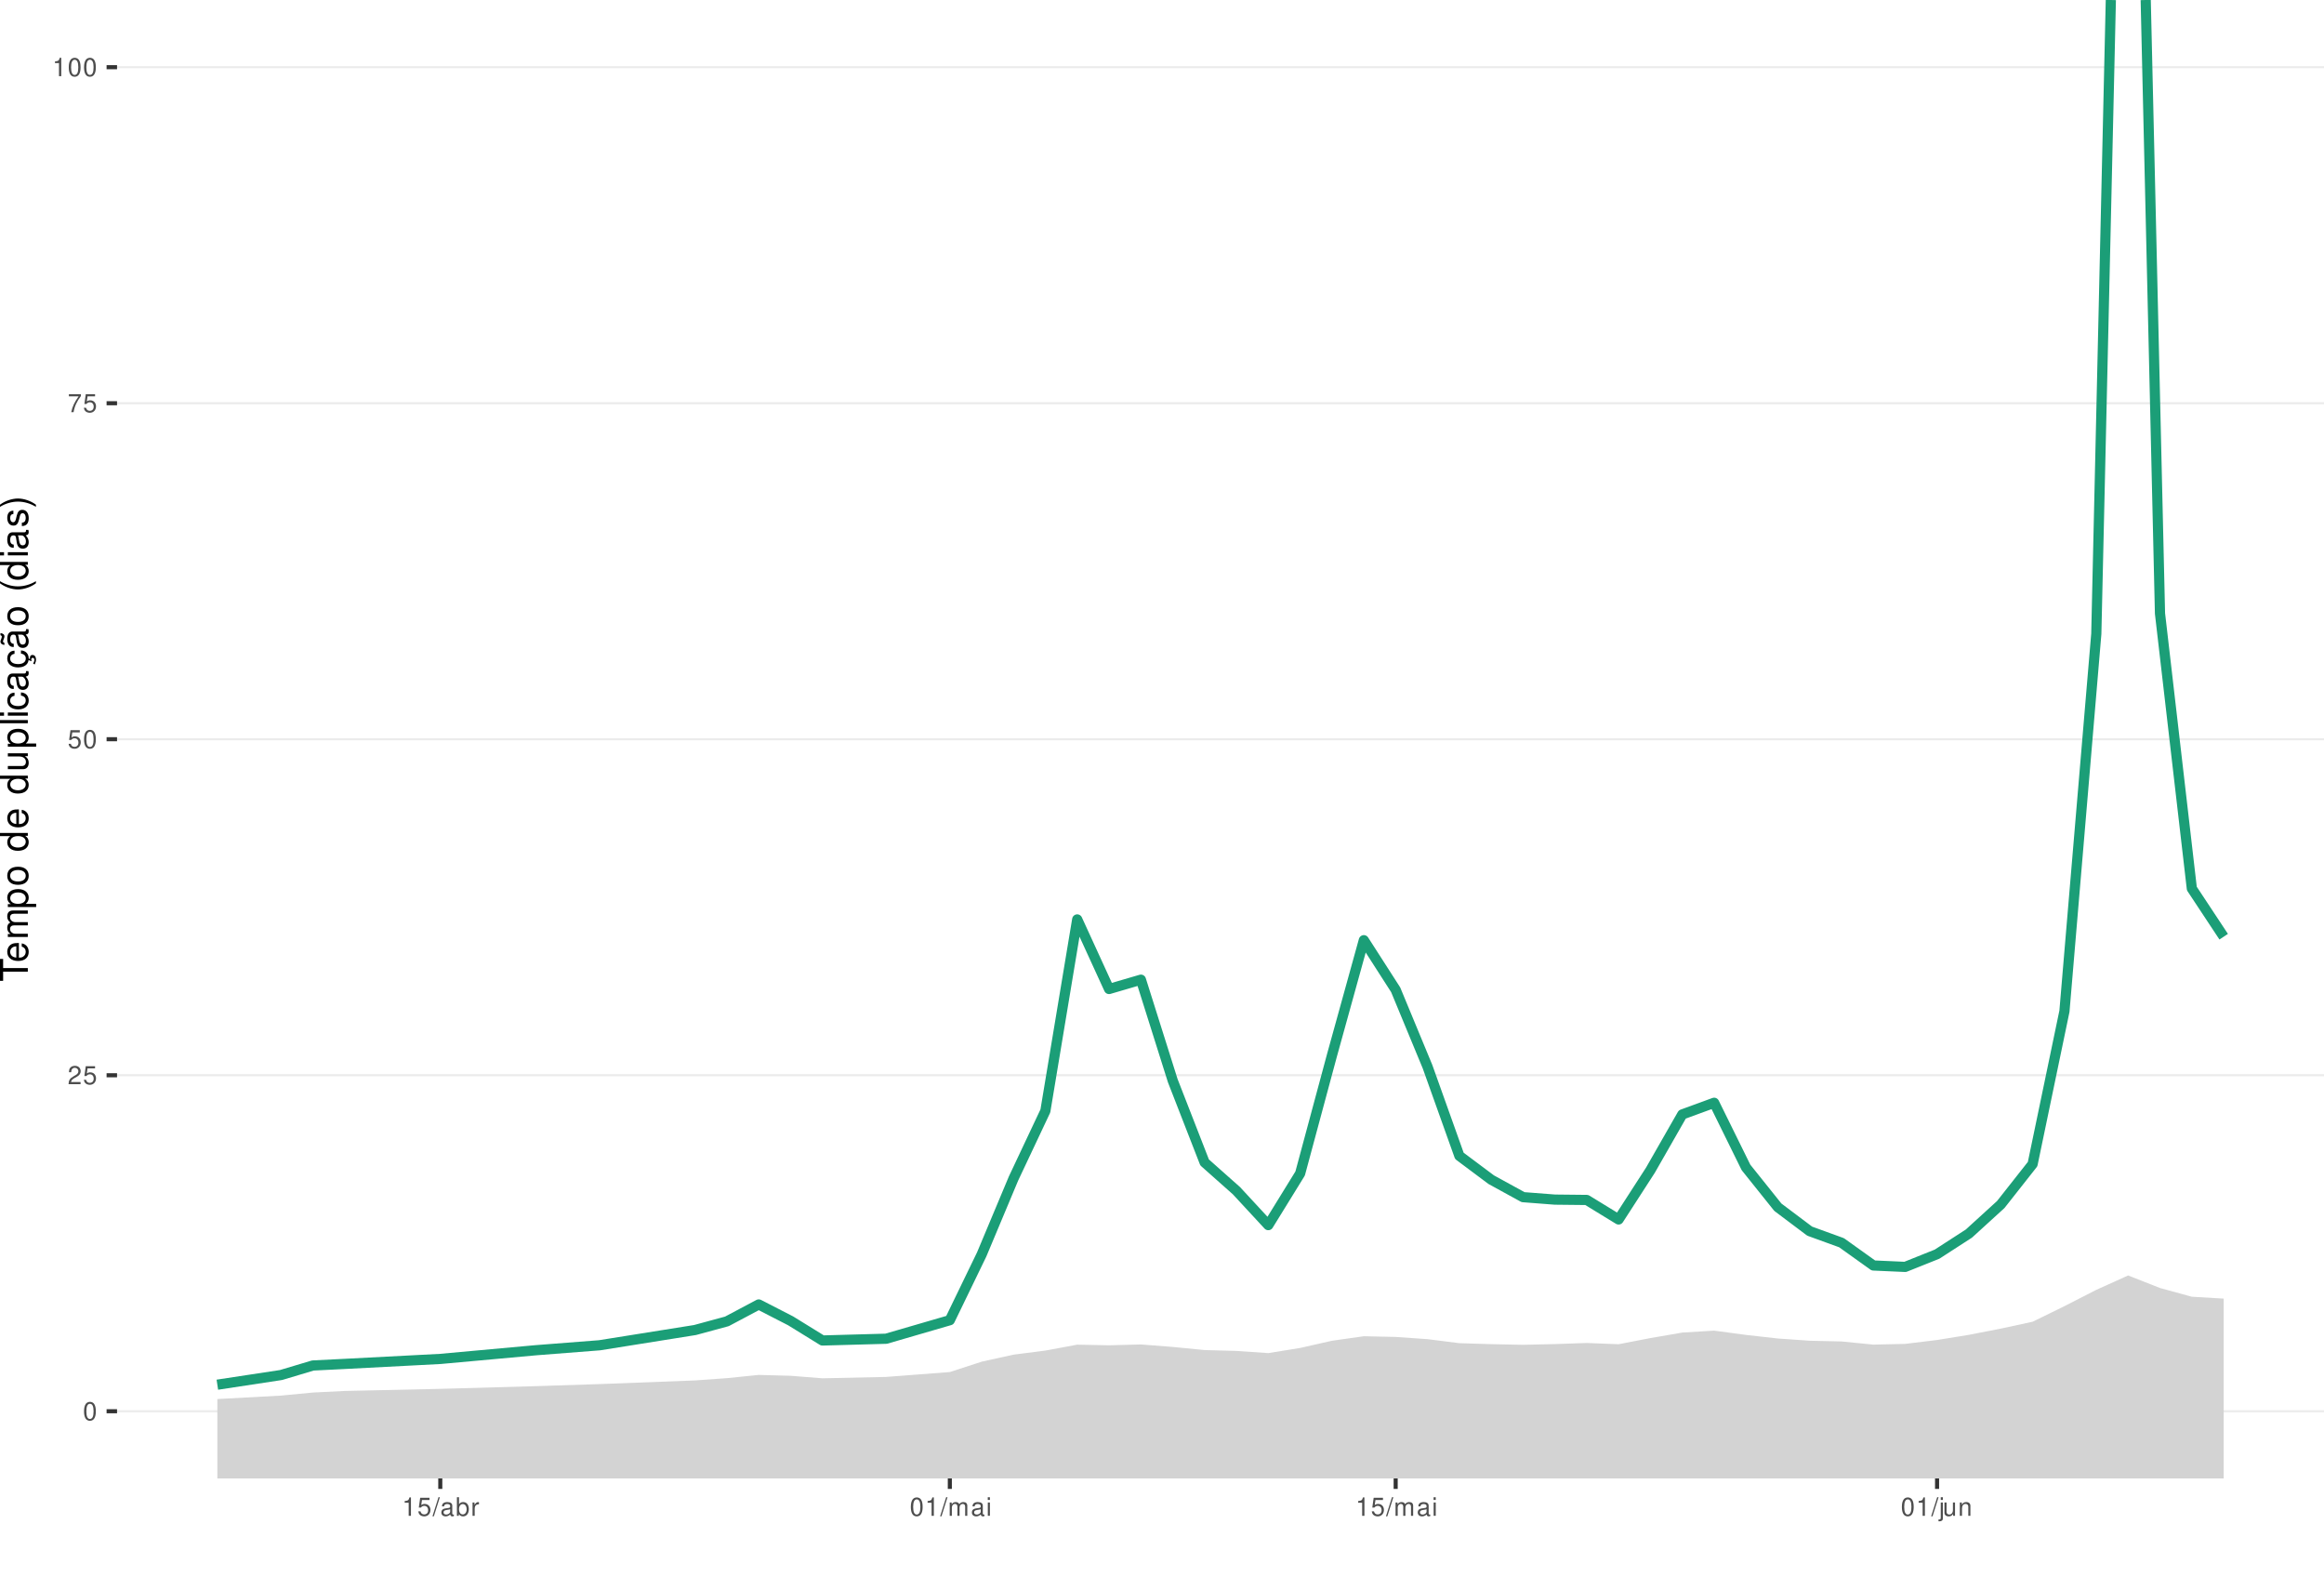
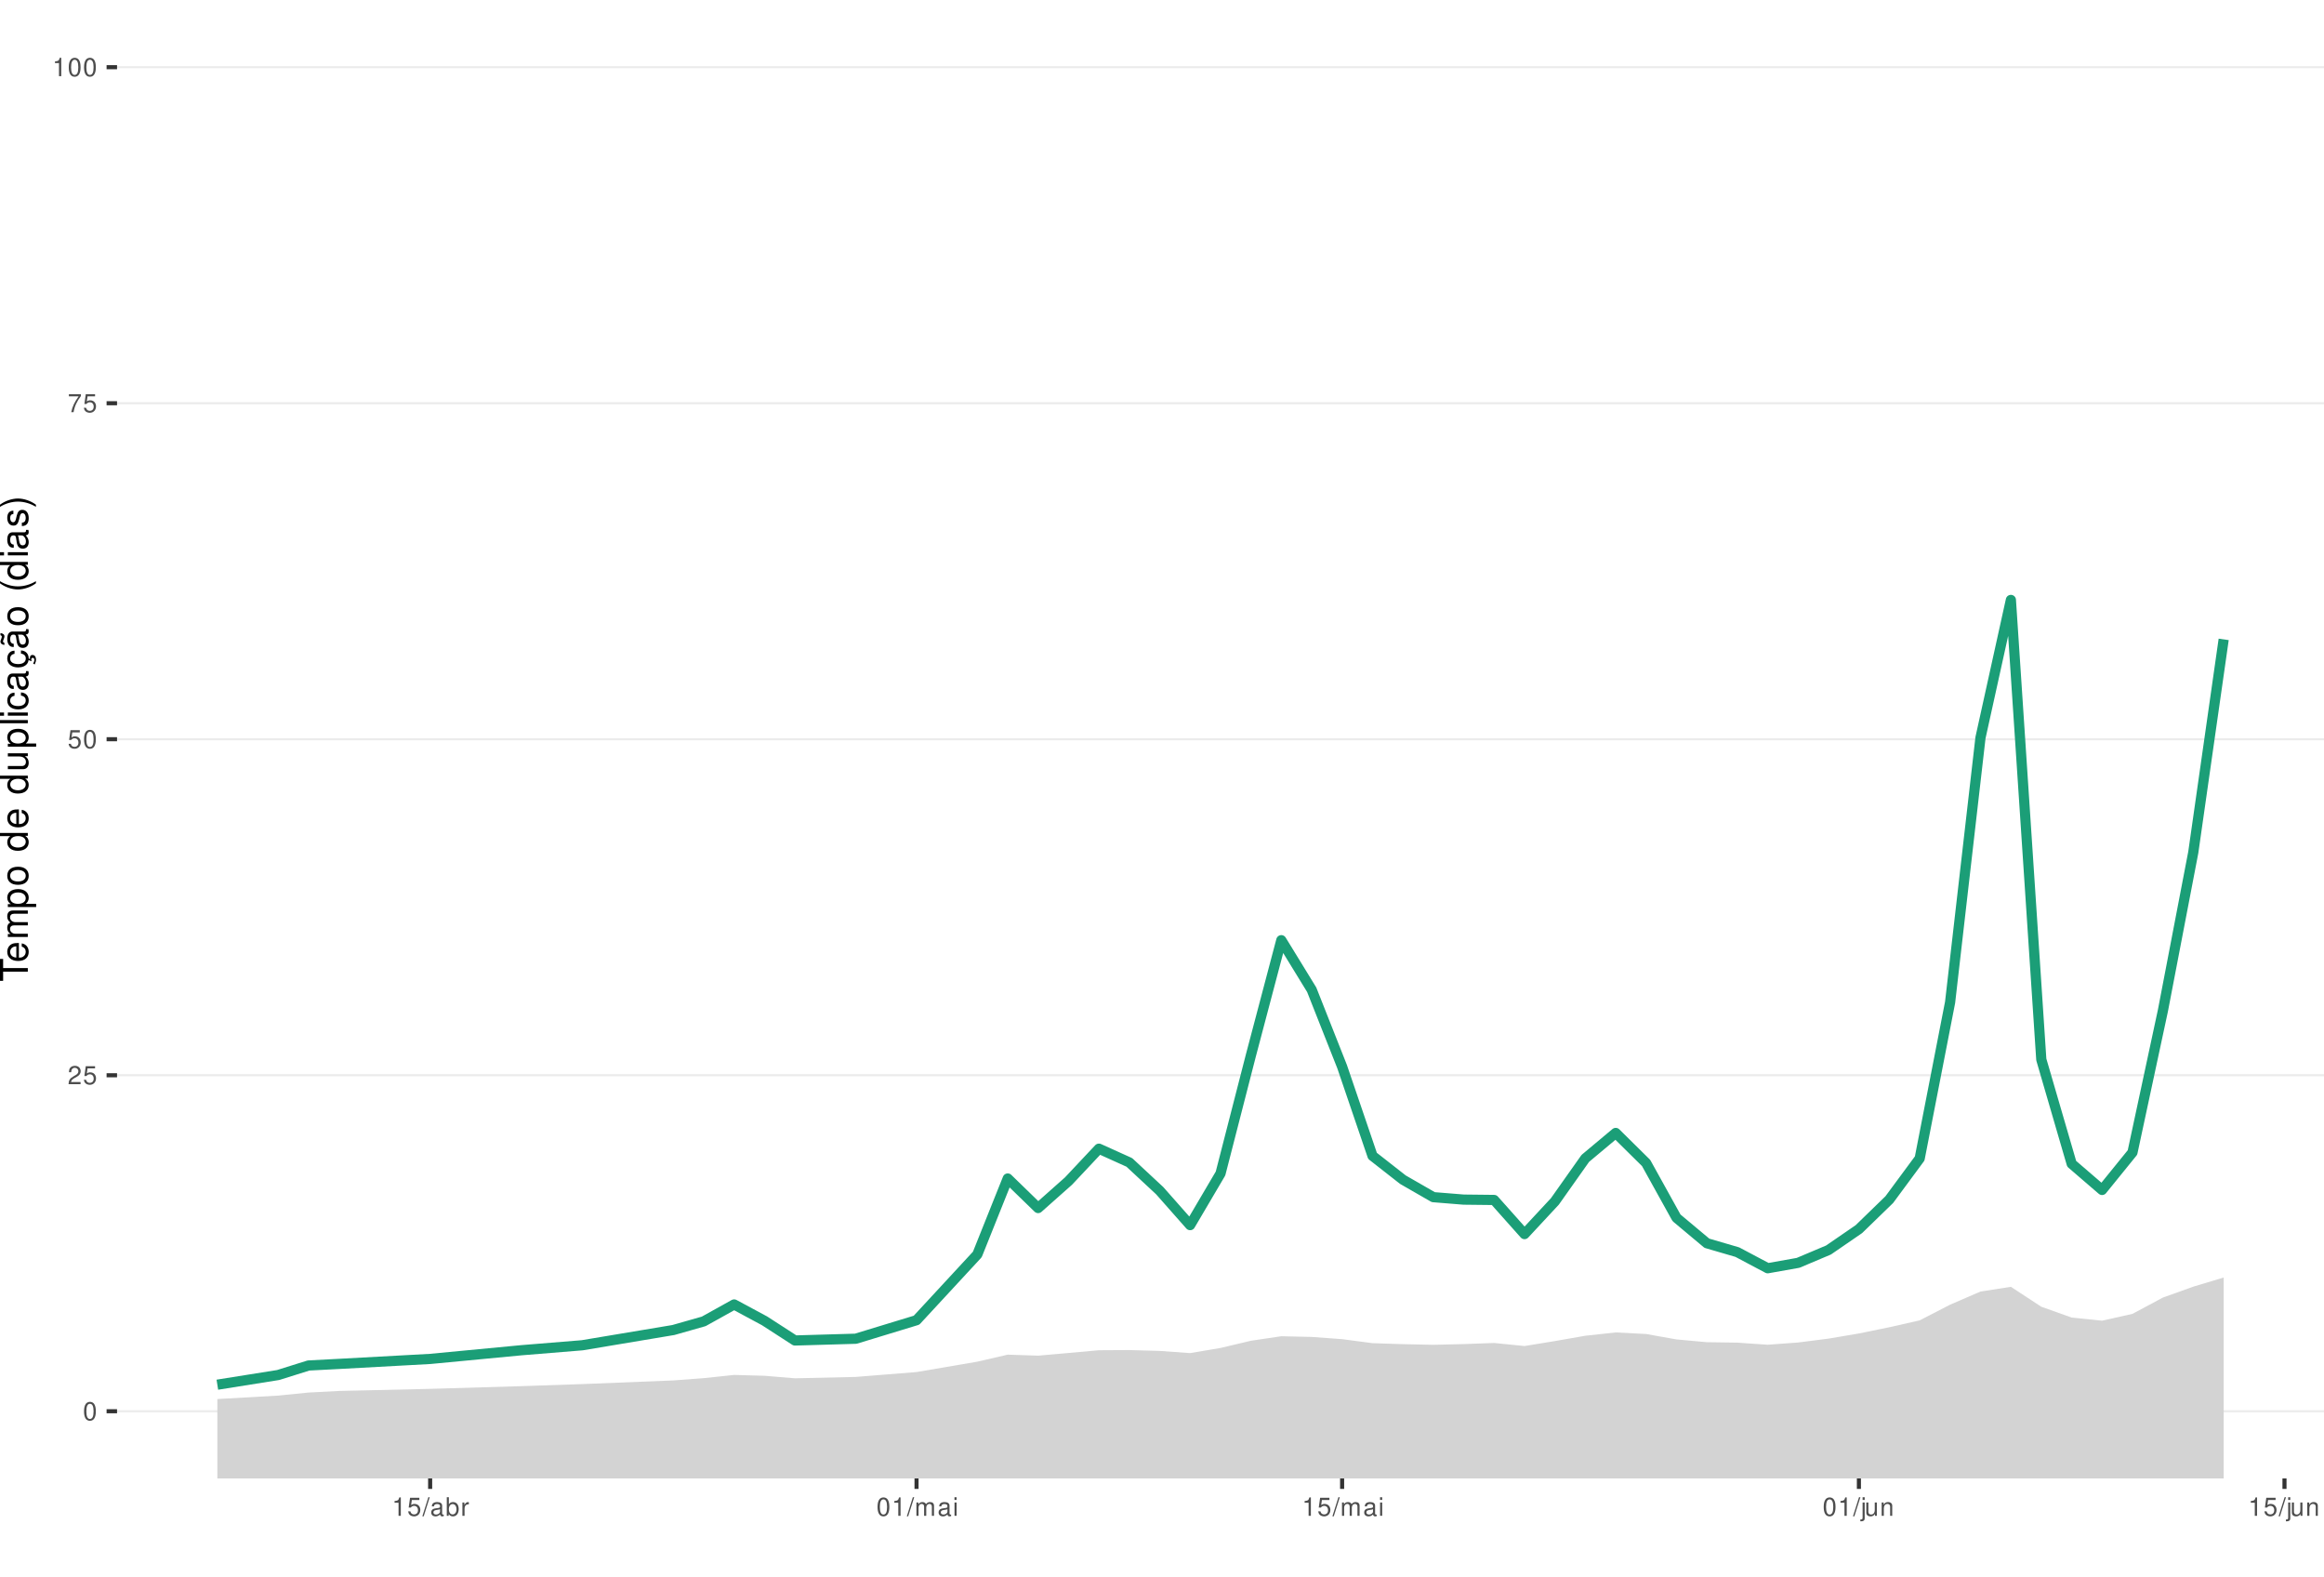
<svg xmlns="http://www.w3.org/2000/svg" xmlns:xlink="http://www.w3.org/1999/xlink" width="609pt" height="413pt" viewBox="0 0 609 413" version="1.1">
  <defs>
    <g>
      <symbol overflow="visible" id="glyph0-0">
        <path style="stroke:none;" d="" />
      </symbol>
      <symbol overflow="visible" id="glyph0-1">
        <path style="stroke:none;" d="M 1.828 -4.812 C 1.391 -4.812 0.984 -4.609 0.75 -4.281 C 0.438 -3.859 0.281 -3.219 0.281 -2.328 C 0.281 -0.703 0.812 0.156 1.828 0.156 C 2.828 0.156 3.375 -0.703 3.375 -2.297 C 3.375 -3.219 3.234 -3.844 2.922 -4.281 C 2.672 -4.625 2.281 -4.812 1.828 -4.812 Z M 1.828 -4.297 C 2.469 -4.297 2.781 -3.641 2.781 -2.344 C 2.781 -0.969 2.469 -0.328 1.812 -0.328 C 1.203 -0.328 0.891 -1 0.891 -2.328 C 0.891 -3.641 1.203 -4.297 1.828 -4.297 Z M 1.828 -4.297 " />
      </symbol>
      <symbol overflow="visible" id="glyph0-2">
        <path style="stroke:none;" d="M 3.375 -0.578 L 0.891 -0.578 C 0.938 -0.984 1.156 -1.234 1.734 -1.578 L 2.406 -1.953 C 3.062 -2.328 3.406 -2.812 3.406 -3.406 C 3.406 -3.812 3.234 -4.188 2.969 -4.438 C 2.688 -4.688 2.344 -4.812 1.891 -4.812 C 1.297 -4.812 0.844 -4.594 0.578 -4.188 C 0.422 -3.938 0.344 -3.641 0.328 -3.141 L 0.922 -3.141 C 0.938 -3.469 0.984 -3.672 1.062 -3.828 C 1.219 -4.125 1.516 -4.297 1.875 -4.297 C 2.406 -4.297 2.797 -3.906 2.797 -3.391 C 2.797 -3.016 2.578 -2.672 2.156 -2.438 L 1.547 -2.078 C 0.562 -1.516 0.281 -1.062 0.219 0 L 3.375 0 Z M 3.375 -0.578 " />
      </symbol>
      <symbol overflow="visible" id="glyph0-3">
        <path style="stroke:none;" d="M 3.172 -4.719 L 0.734 -4.719 L 0.375 -2.156 L 0.922 -2.156 C 1.188 -2.469 1.422 -2.594 1.797 -2.594 C 2.422 -2.594 2.812 -2.156 2.812 -1.453 C 2.812 -0.781 2.422 -0.359 1.781 -0.359 C 1.266 -0.359 0.953 -0.625 0.812 -1.156 L 0.234 -1.156 C 0.312 -0.766 0.375 -0.578 0.516 -0.406 C 0.781 -0.047 1.266 0.156 1.797 0.156 C 2.75 0.156 3.422 -0.547 3.422 -1.531 C 3.422 -2.469 2.797 -3.109 1.891 -3.109 C 1.562 -3.109 1.297 -3.016 1.016 -2.828 L 1.203 -4.141 L 3.172 -4.141 Z M 3.172 -4.719 " />
      </symbol>
      <symbol overflow="visible" id="glyph0-4">
        <path style="stroke:none;" d="M 3.469 -4.719 L 0.312 -4.719 L 0.312 -4.141 L 2.859 -4.141 C 1.734 -2.531 1.266 -1.547 0.922 0 L 1.547 0 C 1.797 -1.516 2.391 -2.812 3.469 -4.234 Z M 3.469 -4.719 " />
      </symbol>
      <symbol overflow="visible" id="glyph0-5">
        <path style="stroke:none;" d="M 1.719 -3.422 L 1.719 0 L 2.312 0 L 2.312 -4.812 L 1.922 -4.812 C 1.719 -4.078 1.578 -3.969 0.672 -3.859 L 0.672 -3.422 Z M 1.719 -3.422 " />
      </symbol>
      <symbol overflow="visible" id="glyph0-6">
        <path style="stroke:none;" d="M 1.531 -4.859 L -0.047 0.141 L 0.312 0.141 L 1.891 -4.859 Z M 1.531 -4.859 " />
      </symbol>
      <symbol overflow="visible" id="glyph0-7">
        <path style="stroke:none;" d="M 3.562 -0.328 C 3.5 -0.312 3.469 -0.312 3.438 -0.312 C 3.25 -0.312 3.141 -0.406 3.141 -0.578 L 3.141 -2.641 C 3.141 -3.25 2.688 -3.594 1.828 -3.594 C 1.312 -3.594 0.906 -3.438 0.672 -3.188 C 0.516 -3 0.453 -2.797 0.438 -2.453 L 0.984 -2.453 C 1.031 -2.875 1.297 -3.078 1.812 -3.078 C 2.312 -3.078 2.594 -2.891 2.594 -2.562 L 2.594 -2.406 C 2.578 -2.172 2.469 -2.078 2.016 -2.031 C 1.219 -1.922 1.109 -1.891 0.891 -1.812 C 0.484 -1.641 0.281 -1.328 0.281 -0.875 C 0.281 -0.25 0.719 0.156 1.422 0.156 C 1.859 0.156 2.219 0 2.609 -0.359 C 2.656 0 2.828 0.156 3.188 0.156 C 3.297 0.156 3.375 0.141 3.562 0.094 Z M 2.594 -1.094 C 2.594 -0.906 2.531 -0.797 2.375 -0.641 C 2.141 -0.438 1.875 -0.328 1.547 -0.328 C 1.109 -0.328 0.859 -0.547 0.859 -0.891 C 0.859 -1.266 1.094 -1.438 1.703 -1.531 C 2.297 -1.609 2.406 -1.641 2.594 -1.719 Z M 2.594 -1.094 " />
      </symbol>
      <symbol overflow="visible" id="glyph0-8">
        <path style="stroke:none;" d="M 0.359 -4.859 L 0.359 0 L 0.859 0 L 0.859 -0.453 C 1.125 -0.047 1.484 0.156 1.969 0.156 C 2.875 0.156 3.484 -0.594 3.484 -1.75 C 3.484 -2.891 2.922 -3.594 1.984 -3.594 C 1.516 -3.594 1.172 -3.406 0.906 -3.016 L 0.906 -4.859 Z M 1.891 -3.062 C 2.5 -3.062 2.906 -2.531 2.906 -1.703 C 2.906 -0.906 2.484 -0.359 1.891 -0.359 C 1.297 -0.359 0.906 -0.906 0.906 -1.719 C 0.906 -2.531 1.297 -3.062 1.891 -3.062 Z M 1.891 -3.062 " />
      </symbol>
      <symbol overflow="visible" id="glyph0-9">
        <path style="stroke:none;" d="M 0.453 -3.484 L 0.453 0 L 1.016 0 L 1.016 -1.812 C 1.031 -2.656 1.375 -3.016 2.141 -3 L 2.141 -3.562 C 2.047 -3.578 1.984 -3.594 1.922 -3.594 C 1.562 -3.594 1.297 -3.375 0.969 -2.859 L 0.969 -3.484 Z M 0.453 -3.484 " />
      </symbol>
      <symbol overflow="visible" id="glyph0-10">
        <path style="stroke:none;" d="M 0.469 -3.484 L 0.469 0 L 1.031 0 L 1.031 -2.188 C 1.031 -2.703 1.391 -3.109 1.844 -3.109 C 2.25 -3.109 2.484 -2.844 2.484 -2.406 L 2.484 0 L 3.047 0 L 3.047 -2.188 C 3.047 -2.703 3.422 -3.109 3.875 -3.109 C 4.266 -3.109 4.516 -2.844 4.516 -2.406 L 4.516 0 L 5.078 0 L 5.078 -2.609 C 5.078 -3.234 4.719 -3.594 4.062 -3.594 C 3.594 -3.594 3.312 -3.453 2.984 -3.062 C 2.781 -3.422 2.5 -3.594 2.047 -3.594 C 1.578 -3.594 1.266 -3.422 0.984 -3 L 0.984 -3.484 Z M 0.469 -3.484 " />
      </symbol>
      <symbol overflow="visible" id="glyph0-11">
        <path style="stroke:none;" d="M 1 -3.484 L 0.453 -3.484 L 0.453 0 L 1 0 Z M 1 -4.859 L 0.438 -4.859 L 0.438 -4.156 L 1 -4.156 Z M 1 -4.859 " />
      </symbol>
      <symbol overflow="visible" id="glyph0-12">
        <path style="stroke:none;" d="M 0.469 -3.484 L 0.469 0.5 C 0.469 0.859 0.359 0.969 0.016 0.969 C -0.031 0.969 -0.047 0.969 -0.125 0.953 L -0.125 1.438 C -0.047 1.438 -0.016 1.453 0.062 1.453 C 0.688 1.453 1.016 1.203 1.016 0.719 L 1.016 -3.484 Z M 1.016 -4.859 L 0.469 -4.859 L 0.469 -4.156 L 1.016 -4.156 Z M 1.016 -4.859 " />
      </symbol>
      <symbol overflow="visible" id="glyph0-13">
        <path style="stroke:none;" d="M 3.203 0 L 3.203 -3.484 L 2.656 -3.484 L 2.656 -1.516 C 2.656 -0.797 2.281 -0.328 1.703 -0.328 C 1.266 -0.328 0.984 -0.594 0.984 -1.016 L 0.984 -3.484 L 0.438 -3.484 L 0.438 -0.797 C 0.438 -0.219 0.859 0.156 1.547 0.156 C 2.062 0.156 2.391 -0.031 2.703 -0.484 L 2.703 0 Z M 3.203 0 " />
      </symbol>
      <symbol overflow="visible" id="glyph0-14">
        <path style="stroke:none;" d="M 0.469 -3.484 L 0.469 0 L 1.031 0 L 1.031 -1.922 C 1.031 -2.641 1.391 -3.109 1.969 -3.109 C 2.406 -3.109 2.688 -2.828 2.688 -2.422 L 2.688 0 L 3.234 0 L 3.234 -2.641 C 3.234 -3.219 2.812 -3.594 2.141 -3.594 C 1.625 -3.594 1.281 -3.391 0.984 -2.906 L 0.984 -3.484 Z M 0.469 -3.484 " />
      </symbol>
      <symbol overflow="visible" id="glyph1-0">
        <path style="stroke:none;" d="" />
      </symbol>
      <symbol overflow="visible" id="glyph1-1">
        <path style="stroke:none;" d="M -6.469 -3.547 L -6.469 -5.938 L -7.297 -5.938 L -7.297 -0.203 L -6.469 -0.203 L -6.469 -2.609 L 0 -2.609 L 0 -3.547 Z M -6.469 -3.547 " />
      </symbol>
      <symbol overflow="visible" id="glyph1-2">
        <path style="stroke:none;" d="M -2.344 -5.125 C -3.141 -5.125 -3.625 -5.062 -4.016 -4.922 C -4.875 -4.578 -5.391 -3.781 -5.391 -2.797 C -5.391 -1.344 -4.281 -0.406 -2.547 -0.406 C -0.812 -0.406 0.234 -1.297 0.234 -2.781 C 0.234 -3.984 -0.453 -4.812 -1.594 -5.016 L -1.594 -4.188 C -0.906 -3.953 -0.547 -3.484 -0.547 -2.812 C -0.547 -2.281 -0.781 -1.828 -1.219 -1.547 C -1.516 -1.344 -1.812 -1.281 -2.344 -1.266 Z M -3.016 -1.297 C -3.984 -1.359 -4.625 -1.953 -4.625 -2.797 C -4.625 -3.641 -3.953 -4.234 -3.016 -4.234 Z M -3.016 -1.297 " />
      </symbol>
      <symbol overflow="visible" id="glyph1-3">
        <path style="stroke:none;" d="M -5.234 -0.703 L 0 -0.703 L 0 -1.547 L -3.297 -1.547 C -4.047 -1.547 -4.656 -2.094 -4.656 -2.766 C -4.656 -3.391 -4.281 -3.734 -3.609 -3.734 L 0 -3.734 L 0 -4.578 L -3.297 -4.578 C -4.047 -4.578 -4.656 -5.125 -4.656 -5.812 C -4.656 -6.422 -4.266 -6.781 -3.609 -6.781 L 0 -6.781 L 0 -7.625 L -3.938 -7.625 C -4.875 -7.625 -5.391 -7.078 -5.391 -6.094 C -5.391 -5.406 -5.188 -4.984 -4.594 -4.484 C -5.156 -4.188 -5.391 -3.766 -5.391 -3.078 C -5.391 -2.375 -5.125 -1.906 -4.5 -1.469 L -5.234 -1.469 Z M -5.234 -0.703 " />
      </symbol>
      <symbol overflow="visible" id="glyph1-4">
        <path style="stroke:none;" d="M 2.188 -0.547 L 2.188 -1.375 L -0.547 -1.375 C -0.016 -1.812 0.234 -2.312 0.234 -2.984 C 0.234 -4.344 -0.859 -5.234 -2.531 -5.234 C -4.297 -5.234 -5.391 -4.375 -5.391 -2.984 C -5.391 -2.266 -5.062 -1.703 -4.453 -1.312 L -5.234 -1.312 L -5.234 -0.547 Z M -4.609 -2.844 C -4.609 -3.766 -3.797 -4.359 -2.547 -4.359 C -1.359 -4.359 -0.547 -3.75 -0.547 -2.844 C -0.547 -1.953 -1.344 -1.375 -2.578 -1.375 C -3.812 -1.375 -4.609 -1.953 -4.609 -2.844 Z M -4.609 -2.844 " />
      </symbol>
      <symbol overflow="visible" id="glyph1-5">
        <path style="stroke:none;" d="M -5.391 -2.719 C -5.391 -1.234 -4.344 -0.359 -2.578 -0.359 C -0.812 -0.359 0.234 -1.234 0.234 -2.734 C 0.234 -4.203 -0.812 -5.094 -2.547 -5.094 C -4.359 -5.094 -5.391 -4.234 -5.391 -2.719 Z M -4.625 -2.734 C -4.625 -3.672 -3.844 -4.234 -2.547 -4.234 C -1.312 -4.234 -0.547 -3.656 -0.547 -2.734 C -0.547 -1.797 -1.312 -1.234 -2.578 -1.234 C -3.844 -1.234 -4.625 -1.797 -4.625 -2.734 Z M -4.625 -2.734 " />
      </symbol>
      <symbol overflow="visible" id="glyph1-6">
        <path style="stroke:none;" d="" />
      </symbol>
      <symbol overflow="visible" id="glyph1-7">
        <path style="stroke:none;" d="M -7.297 -4.953 L -7.297 -4.125 L -4.578 -4.125 C -5.109 -3.766 -5.391 -3.203 -5.391 -2.516 C -5.391 -1.156 -4.297 -0.266 -2.625 -0.266 C -0.859 -0.266 0.234 -1.125 0.234 -2.547 C 0.234 -3.266 -0.047 -3.766 -0.688 -4.203 L 0 -4.203 L 0 -4.953 Z M -4.609 -2.656 C -4.609 -3.547 -3.812 -4.125 -2.562 -4.125 C -1.344 -4.125 -0.547 -3.547 -0.547 -2.656 C -0.547 -1.734 -1.359 -1.125 -2.578 -1.125 C -3.797 -1.125 -4.609 -1.734 -4.609 -2.656 Z M -4.609 -2.656 " />
      </symbol>
      <symbol overflow="visible" id="glyph1-8">
        <path style="stroke:none;" d="M 0 -4.812 L -5.234 -4.812 L -5.234 -3.984 L -2.266 -3.984 C -1.203 -3.984 -0.5 -3.438 -0.5 -2.562 C -0.5 -1.906 -0.906 -1.484 -1.531 -1.484 L -5.234 -1.484 L -5.234 -0.656 L -1.203 -0.656 C -0.328 -0.656 0.234 -1.297 0.234 -2.312 C 0.234 -3.094 -0.047 -3.578 -0.734 -4.062 L 0 -4.062 Z M 0 -4.812 " />
      </symbol>
      <symbol overflow="visible" id="glyph1-9">
        <path style="stroke:none;" d="M -7.297 -1.516 L -7.297 -0.688 L 0 -0.688 L 0 -1.516 Z M -7.297 -1.516 " />
      </symbol>
      <symbol overflow="visible" id="glyph1-10">
        <path style="stroke:none;" d="M -5.234 -1.5 L -5.234 -0.672 L 0 -0.672 L 0 -1.5 Z M -7.297 -1.5 L -7.297 -0.656 L -6.234 -0.656 L -6.234 -1.5 Z M -7.297 -1.5 " />
      </symbol>
      <symbol overflow="visible" id="glyph1-11">
        <path style="stroke:none;" d="M -3.484 -4.703 C -3.984 -4.672 -4.312 -4.562 -4.609 -4.359 C -5.094 -4 -5.391 -3.375 -5.391 -2.641 C -5.391 -1.219 -4.266 -0.312 -2.531 -0.312 C -0.844 -0.312 0.234 -1.203 0.234 -2.625 C 0.234 -3.875 -0.516 -4.672 -1.797 -4.766 L -1.797 -3.938 C -0.953 -3.797 -0.547 -3.359 -0.547 -2.656 C -0.547 -1.734 -1.297 -1.188 -2.531 -1.188 C -3.844 -1.188 -4.625 -1.719 -4.625 -2.625 C -4.625 -3.328 -4.203 -3.766 -3.484 -3.875 Z M -3.484 -4.703 " />
      </symbol>
      <symbol overflow="visible" id="glyph1-12">
        <path style="stroke:none;" d="M -0.484 -5.344 C -0.469 -5.266 -0.469 -5.219 -0.469 -5.172 C -0.469 -4.875 -0.625 -4.719 -0.875 -4.719 L -3.953 -4.719 C -4.891 -4.719 -5.391 -4.047 -5.391 -2.75 C -5.391 -1.984 -5.172 -1.375 -4.781 -1.016 C -4.516 -0.766 -4.203 -0.672 -3.688 -0.656 L -3.688 -1.484 C -4.328 -1.562 -4.625 -1.938 -4.625 -2.719 C -4.625 -3.484 -4.344 -3.891 -3.844 -3.891 L -3.625 -3.891 C -3.266 -3.875 -3.125 -3.703 -3.047 -3.016 C -2.891 -1.844 -2.844 -1.656 -2.719 -1.344 C -2.453 -0.734 -2 -0.422 -1.312 -0.422 C -0.375 -0.422 0.234 -1.078 0.234 -2.141 C 0.234 -2.797 0 -3.328 -0.547 -3.922 C 0 -3.984 0.234 -4.234 0.234 -4.781 C 0.234 -4.953 0.203 -5.062 0.141 -5.344 Z M -1.656 -3.891 C -1.375 -3.891 -1.203 -3.812 -0.969 -3.562 C -0.656 -3.219 -0.5 -2.812 -0.5 -2.312 C -0.5 -1.672 -0.812 -1.297 -1.344 -1.297 C -1.891 -1.297 -2.172 -1.656 -2.297 -2.547 C -2.422 -3.438 -2.453 -3.609 -2.594 -3.891 Z M -1.656 -3.891 " />
      </symbol>
      <symbol overflow="visible" id="glyph1-13">
        <path style="stroke:none;" d="M 0.234 -2.641 C 0.234 -3.875 -0.547 -4.703 -1.797 -4.766 L -1.797 -3.938 C -0.953 -3.797 -0.531 -3.359 -0.531 -2.656 C -0.531 -1.734 -1.281 -1.188 -2.516 -1.188 C -3.844 -1.188 -4.625 -1.719 -4.625 -2.625 C -4.625 -3.328 -4.203 -3.766 -3.484 -3.875 L -3.484 -4.703 C -3.984 -4.672 -4.312 -4.562 -4.609 -4.359 C -5.094 -4 -5.391 -3.375 -5.391 -2.641 C -5.391 -1.219 -4.266 -0.312 -2.531 -0.312 C -1.469 -0.312 -0.625 -0.672 -0.156 -1.312 C 0.047 -1.594 0.125 -1.812 0.203 -2.25 L 0.922 -1.938 L 0.984 -2.062 C 0.938 -2.188 0.906 -2.25 0.906 -2.375 C 0.906 -2.656 1.047 -2.828 1.281 -2.828 C 1.547 -2.828 1.734 -2.594 1.734 -2.297 C 1.734 -2.031 1.672 -1.844 1.438 -1.406 L 1.406 -1.312 L 1.812 -1.094 C 2.078 -1.75 2.141 -1.953 2.141 -2.344 C 2.141 -3.109 1.781 -3.578 1.203 -3.578 C 0.781 -3.578 0.547 -3.297 0.547 -2.797 C 0.547 -2.703 0.547 -2.641 0.562 -2.516 Z M 0.234 -2.641 " />
      </symbol>
      <symbol overflow="visible" id="glyph1-14">
        <path style="stroke:none;" d="M -0.484 -5.344 C -0.469 -5.266 -0.469 -5.219 -0.469 -5.172 C -0.469 -4.875 -0.625 -4.719 -0.875 -4.719 L -3.953 -4.719 C -4.891 -4.719 -5.391 -4.047 -5.391 -2.75 C -5.391 -1.984 -5.172 -1.375 -4.781 -1.016 C -4.516 -0.766 -4.203 -0.672 -3.688 -0.656 L -3.688 -1.484 C -4.328 -1.562 -4.625 -1.938 -4.625 -2.719 C -4.625 -3.484 -4.344 -3.891 -3.844 -3.891 L -3.625 -3.891 C -3.266 -3.875 -3.125 -3.703 -3.047 -3.016 C -2.891 -1.844 -2.844 -1.656 -2.719 -1.344 C -2.453 -0.734 -2 -0.422 -1.312 -0.422 C -0.375 -0.422 0.234 -1.078 0.234 -2.141 C 0.234 -2.797 0 -3.328 -0.547 -3.922 C 0 -3.984 0.234 -4.234 0.234 -4.781 C 0.234 -4.953 0.203 -5.062 0.141 -5.344 Z M -1.656 -3.891 C -1.375 -3.891 -1.203 -3.812 -0.969 -3.562 C -0.656 -3.219 -0.5 -2.812 -0.5 -2.312 C -0.5 -1.672 -0.812 -1.297 -1.344 -1.297 C -1.891 -1.297 -2.172 -1.656 -2.297 -2.547 C -2.422 -3.438 -2.453 -3.609 -2.594 -3.891 Z M -7.172 -3.75 C -6.922 -3.672 -6.812 -3.547 -6.812 -3.375 C -6.812 -3.25 -6.875 -2.984 -6.984 -2.734 C -7.156 -2.312 -7.172 -2.25 -7.172 -2.047 C -7.172 -1.594 -6.797 -1.297 -6.141 -1.188 L -6.141 -1.766 C -6.375 -1.812 -6.5 -1.938 -6.5 -2.094 C -6.5 -2.203 -6.469 -2.344 -6.375 -2.578 C -6.156 -3.156 -6.125 -3.234 -6.125 -3.438 C -6.125 -3.922 -6.484 -4.219 -7.172 -4.312 Z M -7.172 -3.75 " />
      </symbol>
      <symbol overflow="visible" id="glyph1-15">
        <path style="stroke:none;" d="M -7.297 -2.359 C -5.984 -1.359 -4.156 -0.734 -2.594 -0.734 C -1.016 -0.734 0.812 -1.359 2.125 -2.359 L 2.125 -2.906 C 0.688 -2.031 -0.984 -1.547 -2.594 -1.547 C -4.188 -1.547 -5.875 -2.031 -7.297 -2.906 Z M -7.297 -2.359 " />
      </symbol>
      <symbol overflow="visible" id="glyph1-16">
        <path style="stroke:none;" d="M -3.781 -4.375 C -4.812 -4.375 -5.391 -3.688 -5.391 -2.484 C -5.391 -1.266 -4.766 -0.469 -3.797 -0.469 C -2.969 -0.469 -2.578 -0.891 -2.281 -2.125 L -2.094 -2.906 C -1.953 -3.484 -1.734 -3.719 -1.375 -3.719 C -0.875 -3.719 -0.547 -3.234 -0.547 -2.5 C -0.547 -2.047 -0.672 -1.672 -0.891 -1.453 C -1.047 -1.328 -1.188 -1.266 -1.562 -1.219 L -1.562 -0.344 C -0.344 -0.375 0.234 -1.062 0.234 -2.438 C 0.234 -3.75 -0.422 -4.594 -1.438 -4.594 C -2.203 -4.594 -2.641 -4.156 -2.891 -3.109 L -3.078 -2.312 C -3.234 -1.625 -3.453 -1.344 -3.828 -1.344 C -4.312 -1.344 -4.625 -1.766 -4.625 -2.453 C -4.625 -3.125 -4.328 -3.484 -3.781 -3.5 Z M -3.781 -4.375 " />
      </symbol>
      <symbol overflow="visible" id="glyph1-17">
        <path style="stroke:none;" d="M 2.125 -0.938 C 0.812 -1.938 -1.016 -2.562 -2.578 -2.562 C -4.156 -2.562 -5.984 -1.938 -7.297 -0.938 L -7.297 -0.375 C -5.859 -1.266 -4.188 -1.75 -2.578 -1.75 C -0.984 -1.75 0.703 -1.266 2.125 -0.375 Z M 2.125 -0.938 " />
      </symbol>
    </g>
    <clipPath id="clip1">
      <path d="M 30.672 0 L 609 0 L 609 387.328 L 30.672 387.328 Z M 30.672 0 " />
    </clipPath>
    <clipPath id="clip2">
      <path d="M 30.672 369 L 609 369 L 609 370 L 30.672 370 Z M 30.672 369 " />
    </clipPath>
    <clipPath id="clip3">
      <path d="M 30.672 281 L 609 281 L 609 282 L 30.672 282 Z M 30.672 281 " />
    </clipPath>
    <clipPath id="clip4">
      <path d="M 30.672 193 L 609 193 L 609 194 L 30.672 194 Z M 30.672 193 " />
    </clipPath>
    <clipPath id="clip5">
      <path d="M 30.672 105 L 609 105 L 609 106 L 30.672 106 Z M 30.672 105 " />
    </clipPath>
    <clipPath id="clip6">
      <path d="M 30.672 17 L 609 17 L 609 18 L 30.672 18 Z M 30.672 17 " />
    </clipPath>
    <clipPath id="clip7">
      <path d="M 56 334 L 583 334 L 583 387.328 L 56 387.328 Z M 56 334 " />
    </clipPath>
  </defs>
  <g id="surface51">
    <rect x="0" y="0" width="609" height="413" style="fill:rgb(100%,100%,100%);fill-opacity:1;stroke:none;" />
    <rect x="0" y="0" width="609" height="413" style="fill:rgb(100%,100%,100%);fill-opacity:1;stroke:none;" />
    <path style="fill:none;stroke-width:1.067;stroke-linecap:round;stroke-linejoin:round;stroke:rgb(100%,100%,100%);stroke-opacity:1;stroke-miterlimit:10;" d="M 0 413 L 609 413 L 609 0 L 0 0 Z M 0 413 " />
    <g clip-path="url(#clip1)" clip-rule="nonzero">
      <path style=" stroke:none;fill-rule:nonzero;fill:rgb(100%,100%,100%);fill-opacity:1;" d="M 30.672 387.328 L 609 387.328 L 609 0 L 30.672 0 Z M 30.672 387.328 " />
    </g>
    <g clip-path="url(#clip2)" clip-rule="nonzero">
      <path style="fill:none;stroke-width:0.533;stroke-linecap:butt;stroke-linejoin:round;stroke:rgb(92.157%,92.157%,92.157%);stroke-opacity:1;stroke-miterlimit:10;" d="M 30.672 369.723 L 609 369.723 " />
    </g>
    <g clip-path="url(#clip3)" clip-rule="nonzero">
      <path style="fill:none;stroke-width:0.533;stroke-linecap:butt;stroke-linejoin:round;stroke:rgb(92.157%,92.157%,92.157%);stroke-opacity:1;stroke-miterlimit:10;" d="M 30.672 281.695 L 609 281.695 " />
    </g>
    <g clip-path="url(#clip4)" clip-rule="nonzero">
      <path style="fill:none;stroke-width:0.533;stroke-linecap:butt;stroke-linejoin:round;stroke:rgb(92.157%,92.157%,92.157%);stroke-opacity:1;stroke-miterlimit:10;" d="M 30.672 193.664 L 609 193.664 " />
    </g>
    <g clip-path="url(#clip5)" clip-rule="nonzero">
      <path style="fill:none;stroke-width:0.533;stroke-linecap:butt;stroke-linejoin:round;stroke:rgb(92.157%,92.157%,92.157%);stroke-opacity:1;stroke-miterlimit:10;" d="M 30.672 105.637 L 609 105.637 " />
    </g>
    <g clip-path="url(#clip6)" clip-rule="nonzero">
      <path style="fill:none;stroke-width:0.533;stroke-linecap:butt;stroke-linejoin:round;stroke:rgb(92.157%,92.157%,92.157%);stroke-opacity:1;stroke-miterlimit:10;" d="M 30.672 17.605 L 609 17.605 " />
    </g>
    <g clip-path="url(#clip7)" clip-rule="nonzero">
-       <path style=" stroke:none;fill-rule:nonzero;fill:rgb(82.745%,82.745%,82.745%);fill-opacity:1;" d="M 73.312 413 L 73.648 411.449 L 81.996 401.605 L 89.484 413 L 130.559 413 L 140.41 410.453 L 154.488 413 L 158.477 413 L 182.137 404.867 L 190.484 403.918 L 198.828 400.277 L 206.199 413 L 255.746 413 L 257.246 405.473 L 265.59 398.777 L 273.938 396.523 L 282.281 393.703 L 290.629 394.922 L 298.973 395.133 L 307.316 397.398 L 315.664 401.453 L 324.008 404.844 L 332.355 410.695 L 340.699 405.391 L 349.043 400.402 L 357.391 398.625 L 365.734 399.871 L 374.078 402.309 L 382.426 408.113 L 390.77 411.766 L 393.262 413 L 553.82 413 L 557.676 410.406 L 561.238 413 L 582.711 413 L 582.711 340.211 L 574.367 339.723 L 566.023 337.434 L 557.676 334.148 L 549.332 337.914 L 540.984 342.188 L 532.641 346.273 L 524.297 348.074 L 515.949 349.703 L 507.605 351.055 L 499.258 352.074 L 490.914 352.266 L 482.57 351.438 L 474.223 351.246 L 465.879 350.664 L 457.531 349.723 L 449.188 348.602 L 440.844 349.109 L 432.496 350.551 L 424.152 352.164 L 415.805 351.836 L 407.461 352.125 L 399.117 352.316 L 390.77 352.145 L 382.426 351.887 L 374.078 350.836 L 365.734 350.254 L 357.391 350.07 L 349.043 351.254 L 340.699 353.141 L 332.355 354.488 L 324.008 353.918 L 315.664 353.691 L 307.316 352.875 L 298.973 352.223 L 290.629 352.445 L 282.281 352.277 L 273.938 353.824 L 265.59 354.895 L 257.246 356.734 L 248.902 359.453 L 232.211 360.73 L 215.52 361.09 L 207.176 360.43 L 198.828 360.207 L 190.484 361.051 L 182.137 361.648 L 157.102 362.605 L 140.41 363.148 L 115.375 363.855 L 90.34 364.406 L 81.996 364.82 L 73.648 365.621 L 56.957 366.527 L 56.957 413 Z M 73.312 413 " />
-     </g>
-     <path style="fill:none;stroke-width:2.667;stroke-linecap:butt;stroke-linejoin:round;stroke:rgb(10.588%,61.961%,46.667%);stroke-opacity:1;stroke-miterlimit:10;" d="M 56.957 362.766 L 73.648 360.23 L 81.996 357.734 L 90.34 357.32 L 115.375 356.016 L 140.41 353.738 L 157.102 352.438 L 182.137 348.441 L 190.484 346.176 L 198.828 341.746 L 207.176 346.035 L 215.52 351.184 L 232.211 350.723 L 248.902 345.867 L 257.246 328.645 L 265.59 308.746 L 273.938 291.043 L 282.281 240.875 L 290.629 259.102 L 298.973 256.66 L 307.316 283.109 L 315.664 304.531 L 324.008 311.941 L 332.355 320.961 L 340.699 307.434 L 349.043 276.461 L 357.391 246.316 L 365.734 259.305 L 374.078 279.445 L 382.426 302.816 L 390.77 309.055 L 399.117 313.633 L 407.461 314.277 L 415.805 314.367 L 424.152 319.477 L 432.496 306.562 L 440.844 291.961 L 449.188 288.906 L 457.531 305.84 L 465.879 316.266 L 474.223 322.539 L 482.57 325.57 L 490.914 331.535 L 499.258 331.906 L 507.605 328.566 L 515.949 323.172 L 524.297 315.562 L 532.641 304.973 L 540.984 264.914 L 549.332 166.051 L 553.141 0 " />
-     <path style="fill:none;stroke-width:2.667;stroke-linecap:butt;stroke-linejoin:round;stroke:rgb(10.588%,61.961%,46.667%);stroke-opacity:1;stroke-miterlimit:10;" d="M 562.281 0 L 566.023 160.723 L 574.367 232.777 L 582.711 245.398 " />
+       <path style=" stroke:none;fill-rule:nonzero;fill:rgb(82.745%,82.745%,82.745%);fill-opacity:1;" d="M 72.57 413 L 72.891 411.449 L 80.855 401.605 L 88.004 413 L 127.215 413 L 136.617 410.453 L 150.055 413 L 153.863 413 L 176.449 404.867 L 184.414 403.918 L 192.379 400.277 L 199.418 413 L 253.25 413 L 256.109 405.473 L 264.074 398.777 L 272.039 402.133 L 280.004 400.84 L 287.973 399.746 L 295.938 401.453 L 303.902 404.844 L 311.871 410.695 L 319.836 405.391 L 327.801 400.402 L 335.766 398.625 L 343.734 399.871 L 351.699 402.309 L 359.664 408.113 L 367.633 411.766 L 370.008 413 L 582.711 413 L 582.711 334.688 L 574.746 337.082 L 566.781 339.941 L 558.812 344.207 L 550.848 345.996 L 542.883 345.184 L 534.918 342.34 L 526.949 337.121 L 518.984 338.359 L 511.02 341.805 L 503.051 345.91 L 495.086 347.715 L 487.121 349.344 L 479.156 350.695 L 471.188 351.711 L 463.223 352.297 L 455.258 351.75 L 447.289 351.633 L 439.324 350.906 L 431.359 349.484 L 423.395 349.074 L 415.426 349.941 L 407.461 351.336 L 399.496 352.637 L 391.527 351.836 L 383.562 352.125 L 375.598 352.316 L 367.633 352.145 L 359.664 351.887 L 351.699 350.836 L 343.734 350.254 L 335.766 350.07 L 327.801 351.254 L 319.836 353.141 L 311.871 354.488 L 303.902 353.918 L 295.938 353.691 L 287.973 353.738 L 280.004 354.457 L 272.039 355.16 L 264.074 354.895 L 256.109 356.734 L 240.176 359.453 L 224.242 360.73 L 208.312 361.09 L 200.348 360.43 L 192.379 360.207 L 184.414 361.051 L 176.449 361.648 L 152.551 362.605 L 136.617 363.148 L 112.719 363.855 L 88.824 364.406 L 80.855 364.82 L 72.891 365.621 L 56.957 366.527 L 56.957 413 Z M 72.57 413 " />
+     </g>
+     <path style="fill:none;stroke-width:2.667;stroke-linecap:butt;stroke-linejoin:round;stroke:rgb(10.588%,61.961%,46.667%);stroke-opacity:1;stroke-miterlimit:10;" d="M 56.957 362.766 L 72.891 360.23 L 80.855 357.734 L 88.824 357.32 L 112.719 356.016 L 136.617 353.738 L 152.551 352.438 L 176.449 348.441 L 184.414 346.176 L 192.379 341.746 L 200.348 346.035 L 208.312 351.184 L 224.242 350.723 L 240.176 345.867 L 256.109 328.645 L 264.074 308.746 L 272.039 316.484 L 280.004 309.414 L 287.973 300.934 L 295.938 304.531 L 303.902 311.941 L 311.871 320.961 L 319.836 307.434 L 327.801 276.461 L 335.766 246.316 L 343.734 259.305 L 351.699 279.445 L 359.664 302.816 L 367.633 309.055 L 375.598 313.633 L 383.562 314.277 L 391.527 314.367 L 399.496 323.309 L 407.461 314.742 L 415.426 303.477 L 423.395 296.809 L 431.359 304.676 L 439.324 319.043 L 447.289 325.707 L 455.258 328.035 L 463.223 332.258 L 471.188 330.844 L 479.156 327.48 L 487.121 322.008 L 495.086 314.277 L 503.051 303.492 L 511.02 262.59 L 518.984 193.258 L 526.949 157.172 L 534.918 277.566 L 542.883 304.891 L 550.848 311.746 L 558.812 301.922 L 566.781 264.797 L 574.746 223.301 L 582.711 167.508 " />
    <g style="fill:rgb(30.196%,30.196%,30.196%);fill-opacity:1;">
      <use xlink:href="#glyph0-1" x="21.738" y="372.07" />
    </g>
    <g style="fill:rgb(30.196%,30.196%,30.196%);fill-opacity:1;">
      <use xlink:href="#glyph0-2" x="17.738" y="284.043" />
      <use xlink:href="#glyph0-3" x="21.738" y="284.043" />
    </g>
    <g style="fill:rgb(30.196%,30.196%,30.196%);fill-opacity:1;">
      <use xlink:href="#glyph0-3" x="17.738" y="196.012" />
      <use xlink:href="#glyph0-1" x="21.738" y="196.012" />
    </g>
    <g style="fill:rgb(30.196%,30.196%,30.196%);fill-opacity:1;">
      <use xlink:href="#glyph0-4" x="17.738" y="107.984" />
      <use xlink:href="#glyph0-3" x="21.738" y="107.984" />
    </g>
    <g style="fill:rgb(30.196%,30.196%,30.196%);fill-opacity:1;">
      <use xlink:href="#glyph0-5" x="13.738" y="19.953" />
      <use xlink:href="#glyph0-1" x="17.738" y="19.953" />
      <use xlink:href="#glyph0-1" x="21.738" y="19.953" />
    </g>
    <path style="fill:none;stroke-width:1.067;stroke-linecap:butt;stroke-linejoin:round;stroke:rgb(20%,20%,20%);stroke-opacity:1;stroke-miterlimit:10;" d="M 27.93 369.723 L 30.672 369.723 " />
    <path style="fill:none;stroke-width:1.067;stroke-linecap:butt;stroke-linejoin:round;stroke:rgb(20%,20%,20%);stroke-opacity:1;stroke-miterlimit:10;" d="M 27.93 281.695 L 30.672 281.695 " />
    <path style="fill:none;stroke-width:1.067;stroke-linecap:butt;stroke-linejoin:round;stroke:rgb(20%,20%,20%);stroke-opacity:1;stroke-miterlimit:10;" d="M 27.93 193.664 L 30.672 193.664 " />
    <path style="fill:none;stroke-width:1.067;stroke-linecap:butt;stroke-linejoin:round;stroke:rgb(20%,20%,20%);stroke-opacity:1;stroke-miterlimit:10;" d="M 27.93 105.637 L 30.672 105.637 " />
    <path style="fill:none;stroke-width:1.067;stroke-linecap:butt;stroke-linejoin:round;stroke:rgb(20%,20%,20%);stroke-opacity:1;stroke-miterlimit:10;" d="M 27.93 17.605 L 30.672 17.605 " />
-     <path style="fill:none;stroke-width:1.067;stroke-linecap:butt;stroke-linejoin:round;stroke:rgb(20%,20%,20%);stroke-opacity:1;stroke-miterlimit:10;" d="M 115.375 390.07 L 115.375 387.328 " />
-     <path style="fill:none;stroke-width:1.067;stroke-linecap:butt;stroke-linejoin:round;stroke:rgb(20%,20%,20%);stroke-opacity:1;stroke-miterlimit:10;" d="M 248.902 390.07 L 248.902 387.328 " />
-     <path style="fill:none;stroke-width:1.067;stroke-linecap:butt;stroke-linejoin:round;stroke:rgb(20%,20%,20%);stroke-opacity:1;stroke-miterlimit:10;" d="M 365.734 390.07 L 365.734 387.328 " />
-     <path style="fill:none;stroke-width:1.067;stroke-linecap:butt;stroke-linejoin:round;stroke:rgb(20%,20%,20%);stroke-opacity:1;stroke-miterlimit:10;" d="M 507.605 390.07 L 507.605 387.328 " />
-     <g style="fill:rgb(30.196%,30.196%,30.196%);fill-opacity:1;">
-       <use xlink:href="#glyph0-5" x="105.375" y="397.109" />
-       <use xlink:href="#glyph0-3" x="109.375" y="397.109" />
-       <use xlink:href="#glyph0-6" x="113.375" y="397.109" />
-       <use xlink:href="#glyph0-7" x="115.375" y="397.109" />
-       <use xlink:href="#glyph0-8" x="119.375" y="397.109" />
-       <use xlink:href="#glyph0-9" x="123.375" y="397.109" />
-     </g>
-     <g style="fill:rgb(30.196%,30.196%,30.196%);fill-opacity:1;">
-       <use xlink:href="#glyph0-1" x="238.402" y="397.109" />
-       <use xlink:href="#glyph0-5" x="242.402" y="397.109" />
-       <use xlink:href="#glyph0-6" x="246.402" y="397.109" />
-       <use xlink:href="#glyph0-10" x="248.402" y="397.109" />
-       <use xlink:href="#glyph0-7" x="254.402" y="397.109" />
-       <use xlink:href="#glyph0-11" x="258.402" y="397.109" />
-     </g>
-     <g style="fill:rgb(30.196%,30.196%,30.196%);fill-opacity:1;">
-       <use xlink:href="#glyph0-5" x="355.234" y="397.109" />
-       <use xlink:href="#glyph0-3" x="359.234" y="397.109" />
-       <use xlink:href="#glyph0-6" x="363.234" y="397.109" />
-       <use xlink:href="#glyph0-10" x="365.234" y="397.109" />
-       <use xlink:href="#glyph0-7" x="371.234" y="397.109" />
-       <use xlink:href="#glyph0-11" x="375.234" y="397.109" />
-     </g>
-     <g style="fill:rgb(30.196%,30.196%,30.196%);fill-opacity:1;">
-       <use xlink:href="#glyph0-1" x="498.105" y="397.109" />
-       <use xlink:href="#glyph0-5" x="502.105" y="397.109" />
-       <use xlink:href="#glyph0-6" x="506.105" y="397.109" />
-       <use xlink:href="#glyph0-12" x="508.105" y="397.109" />
-       <use xlink:href="#glyph0-13" x="509.105" y="397.109" />
-       <use xlink:href="#glyph0-14" x="513.105" y="397.109" />
+     <path style="fill:none;stroke-width:1.067;stroke-linecap:butt;stroke-linejoin:round;stroke:rgb(20%,20%,20%);stroke-opacity:1;stroke-miterlimit:10;" d="M 112.719 390.07 L 112.719 387.328 " />
+     <path style="fill:none;stroke-width:1.067;stroke-linecap:butt;stroke-linejoin:round;stroke:rgb(20%,20%,20%);stroke-opacity:1;stroke-miterlimit:10;" d="M 240.176 390.07 L 240.176 387.328 " />
+     <path style="fill:none;stroke-width:1.067;stroke-linecap:butt;stroke-linejoin:round;stroke:rgb(20%,20%,20%);stroke-opacity:1;stroke-miterlimit:10;" d="M 351.699 390.07 L 351.699 387.328 " />
+     <path style="fill:none;stroke-width:1.067;stroke-linecap:butt;stroke-linejoin:round;stroke:rgb(20%,20%,20%);stroke-opacity:1;stroke-miterlimit:10;" d="M 487.121 390.07 L 487.121 387.328 " />
+     <path style="fill:none;stroke-width:1.067;stroke-linecap:butt;stroke-linejoin:round;stroke:rgb(20%,20%,20%);stroke-opacity:1;stroke-miterlimit:10;" d="M 598.645 390.07 L 598.645 387.328 " />
+     <g style="fill:rgb(30.196%,30.196%,30.196%);fill-opacity:1;">
+       <use xlink:href="#glyph0-5" x="102.719" y="397.109" />
+       <use xlink:href="#glyph0-3" x="106.719" y="397.109" />
+       <use xlink:href="#glyph0-6" x="110.719" y="397.109" />
+       <use xlink:href="#glyph0-7" x="112.719" y="397.109" />
+       <use xlink:href="#glyph0-8" x="116.719" y="397.109" />
+       <use xlink:href="#glyph0-9" x="120.719" y="397.109" />
+     </g>
+     <g style="fill:rgb(30.196%,30.196%,30.196%);fill-opacity:1;">
+       <use xlink:href="#glyph0-1" x="229.676" y="397.109" />
+       <use xlink:href="#glyph0-5" x="233.676" y="397.109" />
+       <use xlink:href="#glyph0-6" x="237.676" y="397.109" />
+       <use xlink:href="#glyph0-10" x="239.676" y="397.109" />
+       <use xlink:href="#glyph0-7" x="245.676" y="397.109" />
+       <use xlink:href="#glyph0-11" x="249.676" y="397.109" />
+     </g>
+     <g style="fill:rgb(30.196%,30.196%,30.196%);fill-opacity:1;">
+       <use xlink:href="#glyph0-5" x="341.199" y="397.109" />
+       <use xlink:href="#glyph0-3" x="345.199" y="397.109" />
+       <use xlink:href="#glyph0-6" x="349.199" y="397.109" />
+       <use xlink:href="#glyph0-10" x="351.199" y="397.109" />
+       <use xlink:href="#glyph0-7" x="357.199" y="397.109" />
+       <use xlink:href="#glyph0-11" x="361.199" y="397.109" />
+     </g>
+     <g style="fill:rgb(30.196%,30.196%,30.196%);fill-opacity:1;">
+       <use xlink:href="#glyph0-1" x="477.621" y="397.109" />
+       <use xlink:href="#glyph0-5" x="481.621" y="397.109" />
+       <use xlink:href="#glyph0-6" x="485.621" y="397.109" />
+       <use xlink:href="#glyph0-12" x="487.621" y="397.109" />
+       <use xlink:href="#glyph0-13" x="488.621" y="397.109" />
+       <use xlink:href="#glyph0-14" x="492.621" y="397.109" />
+     </g>
+     <g style="fill:rgb(30.196%,30.196%,30.196%);fill-opacity:1;">
+       <use xlink:href="#glyph0-5" x="589.145" y="397.109" />
+       <use xlink:href="#glyph0-3" x="593.145" y="397.109" />
+       <use xlink:href="#glyph0-6" x="597.145" y="397.109" />
+       <use xlink:href="#glyph0-12" x="599.145" y="397.109" />
+       <use xlink:href="#glyph0-13" x="600.145" y="397.109" />
+       <use xlink:href="#glyph0-14" x="604.145" y="397.109" />
    </g>
    <g style="fill:rgb(0%,0%,0%);fill-opacity:1;">
      <use xlink:href="#glyph1-1" x="7.29" y="257.164" />
      <use xlink:href="#glyph1-2" x="7.29" y="252.164" />
      <use xlink:href="#glyph1-3" x="7.29" y="246.164" />
      <use xlink:href="#glyph1-4" x="7.29" y="238.164" />
      <use xlink:href="#glyph1-5" x="7.29" y="232.164" />
      <use xlink:href="#glyph1-6" x="7.29" y="226.164" />
      <use xlink:href="#glyph1-7" x="7.29" y="223.164" />
      <use xlink:href="#glyph1-2" x="7.29" y="217.164" />
      <use xlink:href="#glyph1-6" x="7.29" y="211.164" />
      <use xlink:href="#glyph1-7" x="7.29" y="208.164" />
      <use xlink:href="#glyph1-8" x="7.29" y="202.164" />
      <use xlink:href="#glyph1-4" x="7.29" y="196.164" />
      <use xlink:href="#glyph1-9" x="7.29" y="190.164" />
      <use xlink:href="#glyph1-10" x="7.29" y="188.164" />
      <use xlink:href="#glyph1-11" x="7.29" y="186.164" />
      <use xlink:href="#glyph1-12" x="7.29" y="181.164" />
      <use xlink:href="#glyph1-13" x="7.29" y="175.164" />
      <use xlink:href="#glyph1-14" x="7.29" y="170.164" />
      <use xlink:href="#glyph1-5" x="7.29" y="164.164" />
      <use xlink:href="#glyph1-6" x="7.29" y="158.164" />
      <use xlink:href="#glyph1-15" x="7.29" y="155.164" />
      <use xlink:href="#glyph1-7" x="7.29" y="152.164" />
      <use xlink:href="#glyph1-10" x="7.29" y="146.164" />
      <use xlink:href="#glyph1-12" x="7.29" y="144.164" />
      <use xlink:href="#glyph1-16" x="7.29" y="138.164" />
      <use xlink:href="#glyph1-17" x="7.29" y="133.164" />
    </g>
  </g>
</svg>
